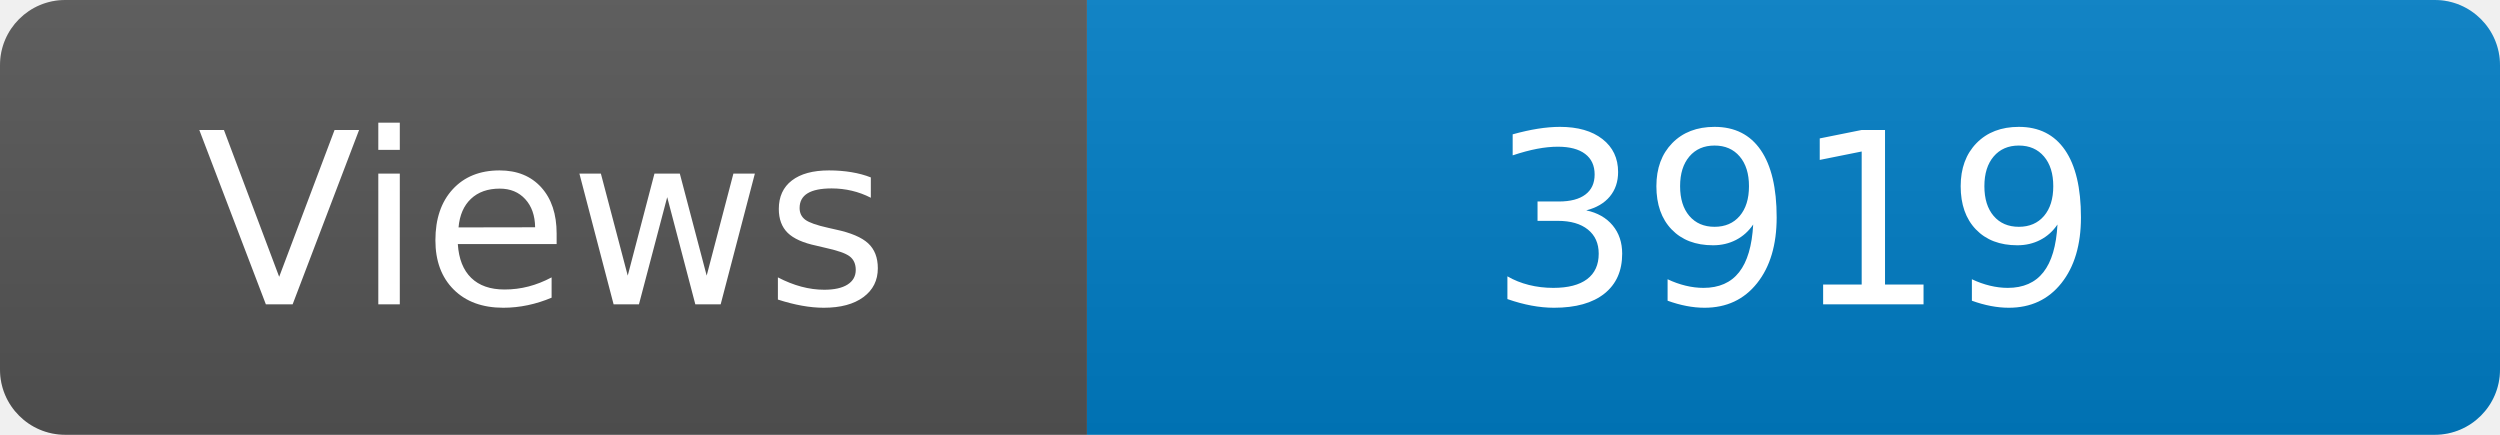
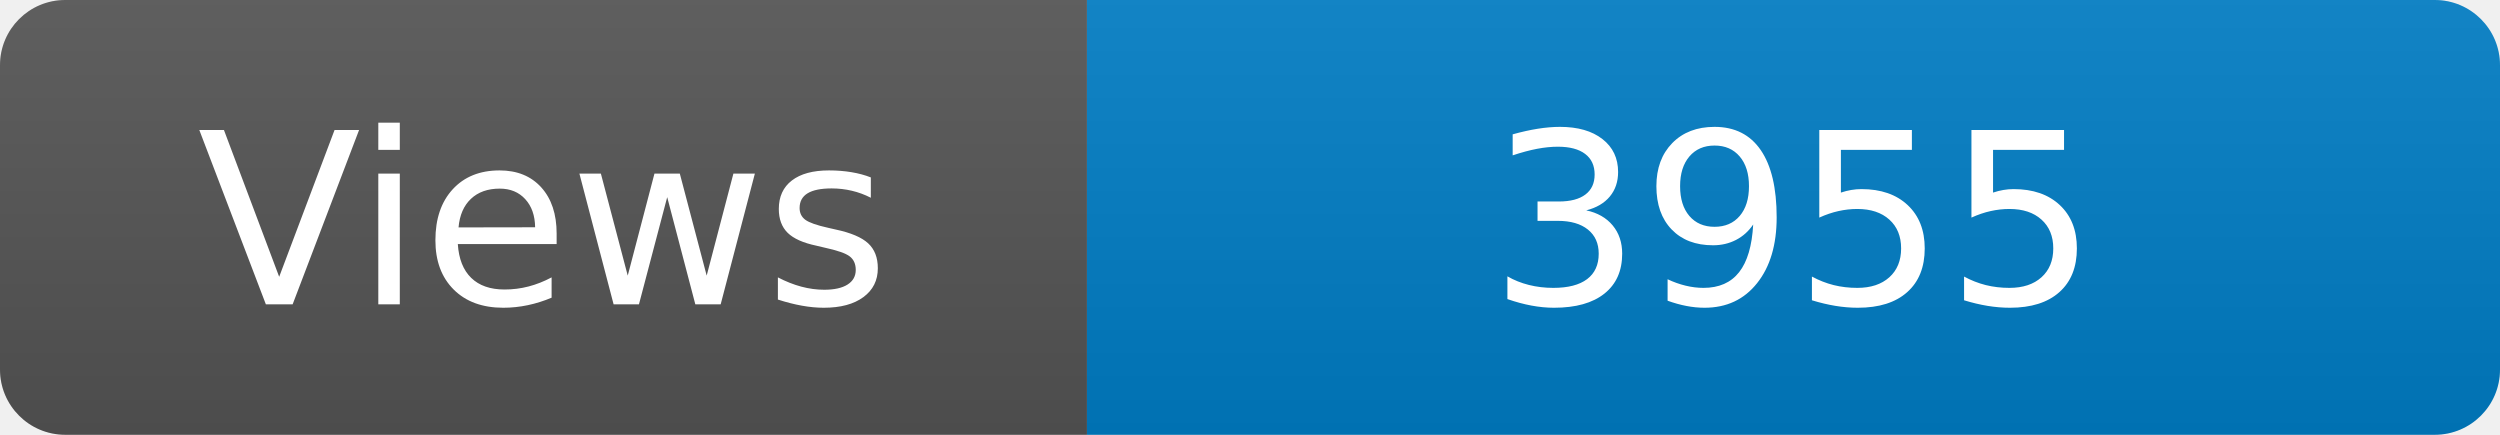
<svg xmlns="http://www.w3.org/2000/svg" width="115" height="20" role="img" aria-label="Maintained?: yes">
  <linearGradient id="s" x2="0" y2="100%">
    <stop offset="0" stop-color="#bbb" stop-opacity=".1" />
    <stop offset="1" stop-opacity=".1" />
  </linearGradient>
  <clipPath id="r">
    <rect width="115" height="20" rx="3" fill="#fff" />
  </clipPath>
  <g clip-path="url(#r)">
    <rect width="50" height="20" fill="#555" />
    <rect x="50" width="160" height="20" fill="#007ec6" />
    <rect width="115" height="20" fill="url(#s)" />
  </g>
  <g fill="#fff" text-anchor="middle" font-family="Verdana,Geneva,DejaVu Sans,sans-serif" font-size="110">
    <text x="250" y="140" transform="scale(.1)" fill="#fff">Views</text>
-     <text x="825" y="140" transform="scale(.1)" fill="#fff">3919</text>
+     <text x="825" y="140" transform="scale(.1)" fill="#fff">3955</text>
  </g>
</svg>
